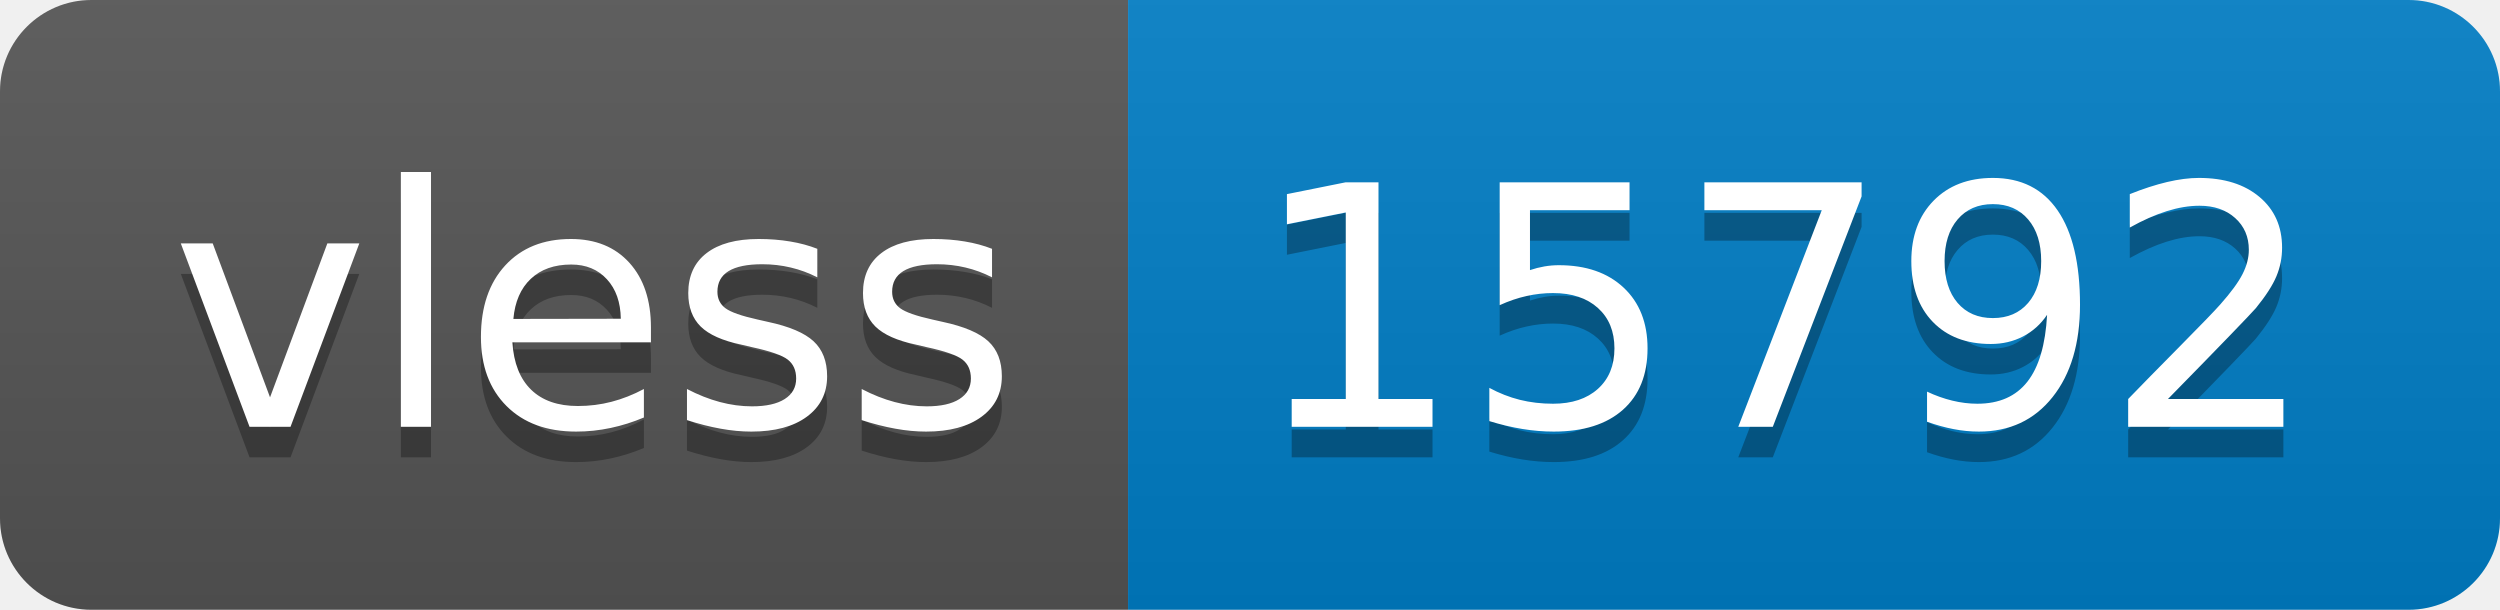
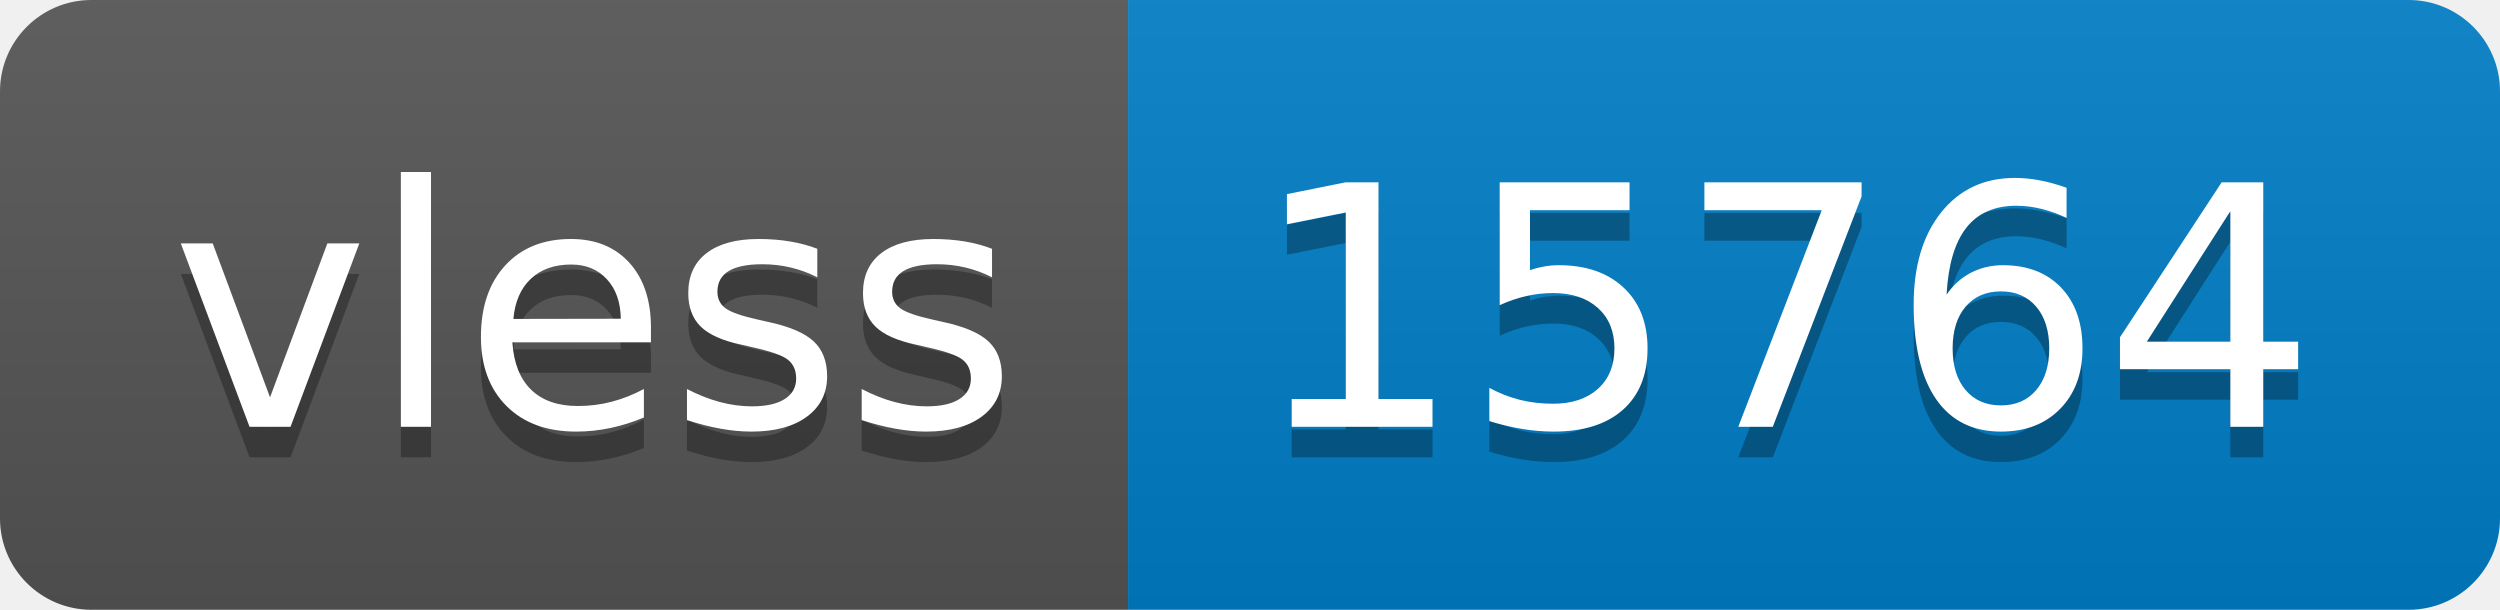
- <svg xmlns="http://www.w3.org/2000/svg" width="82" height="20" role="img" aria-label="vless: 15792">
+ <svg xmlns="http://www.w3.org/2000/svg" width="82" height="20" role="img" aria-label="vless: 15764">
  <linearGradient id="s" x2="0" y2="100%">
    <stop offset="0" stop-color="#bbb" stop-opacity=".1" />
    <stop offset="1" stop-opacity=".1" />
  </linearGradient>
  <clipPath id="r">
    <rect width="82" height="20" rx="3" fill="#fff" />
  </clipPath>
  <g clip-path="url(#r)">
    <rect width="37" height="20" fill="#555" />
    <rect x="37" width="45" height="20" fill="#007ec6" />
    <rect width="82" height="20" fill="url(#s)" />
  </g>
  <g fill="#fff" text-anchor="middle" font-family="Verdana,Geneva,DejaVu Sans,sans-serif" text-rendering="geometricPrecision" font-size="110">
    <text aria-hidden="true" x="195" y="150" fill="#010101" fill-opacity=".3" transform="scale(.1)" textLength="270">vless</text>
    <text x="195" y="140" transform="scale(.1)" fill="#fff" textLength="270">vless</text>
-     <text aria-hidden="true" x="585" y="150" fill="#010101" fill-opacity=".3" transform="scale(.1)" textLength="350">15792</text>
-     <text x="585" y="140" transform="scale(.1)" fill="#fff" textLength="350">15792</text>
+     <text aria-hidden="true" x="585" y="150" fill="#010101" fill-opacity=".3" transform="scale(.1)" textLength="350">15764</text>
+     <text x="585" y="140" transform="scale(.1)" fill="#fff" textLength="350">15764</text>
  </g>
</svg>
